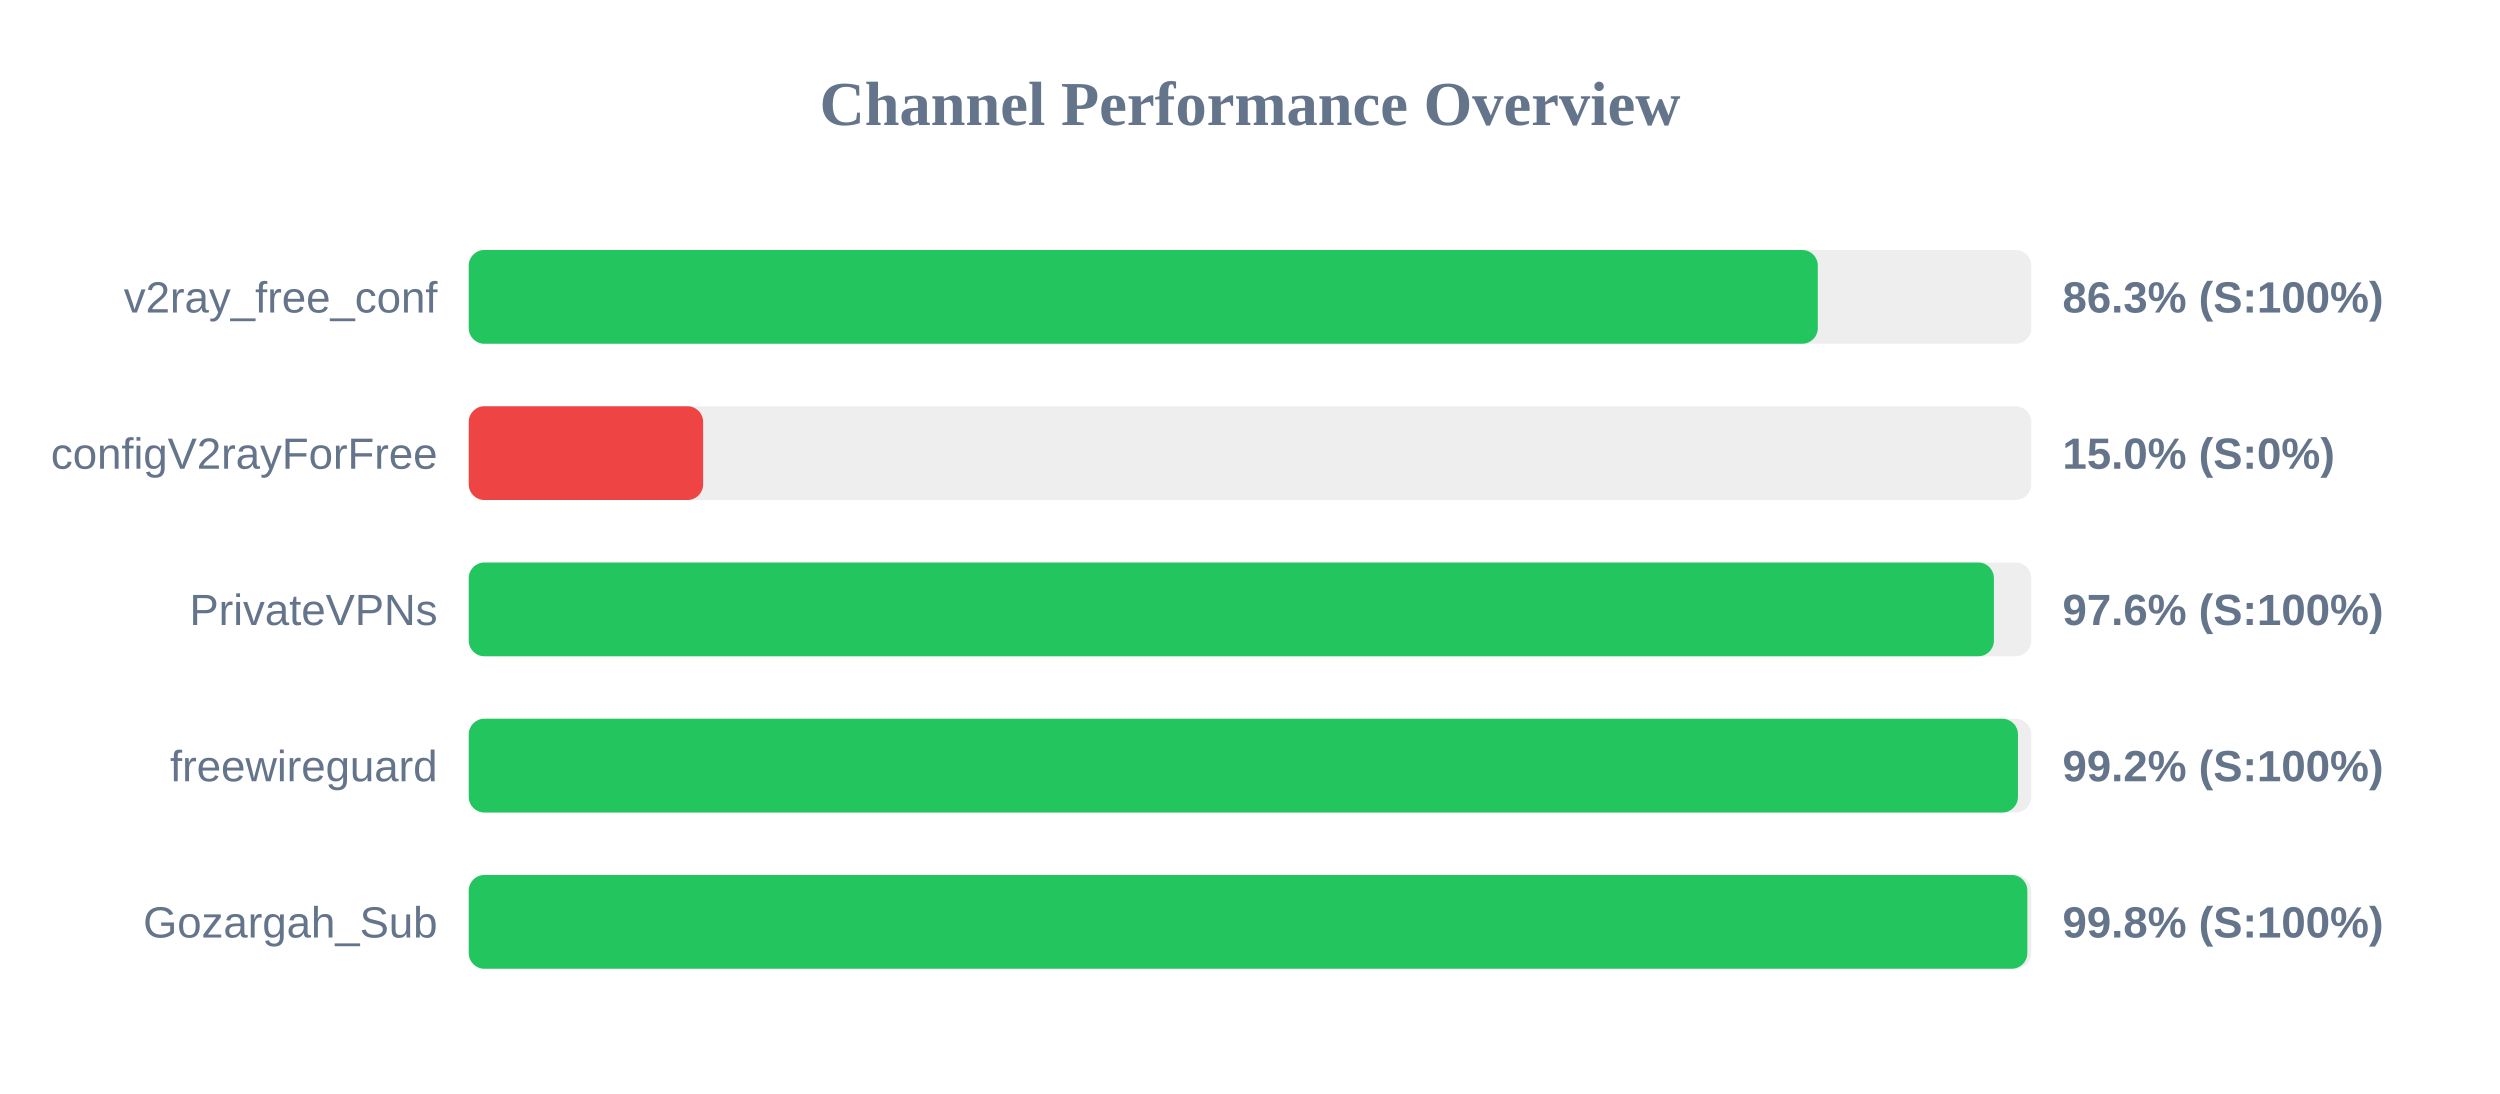
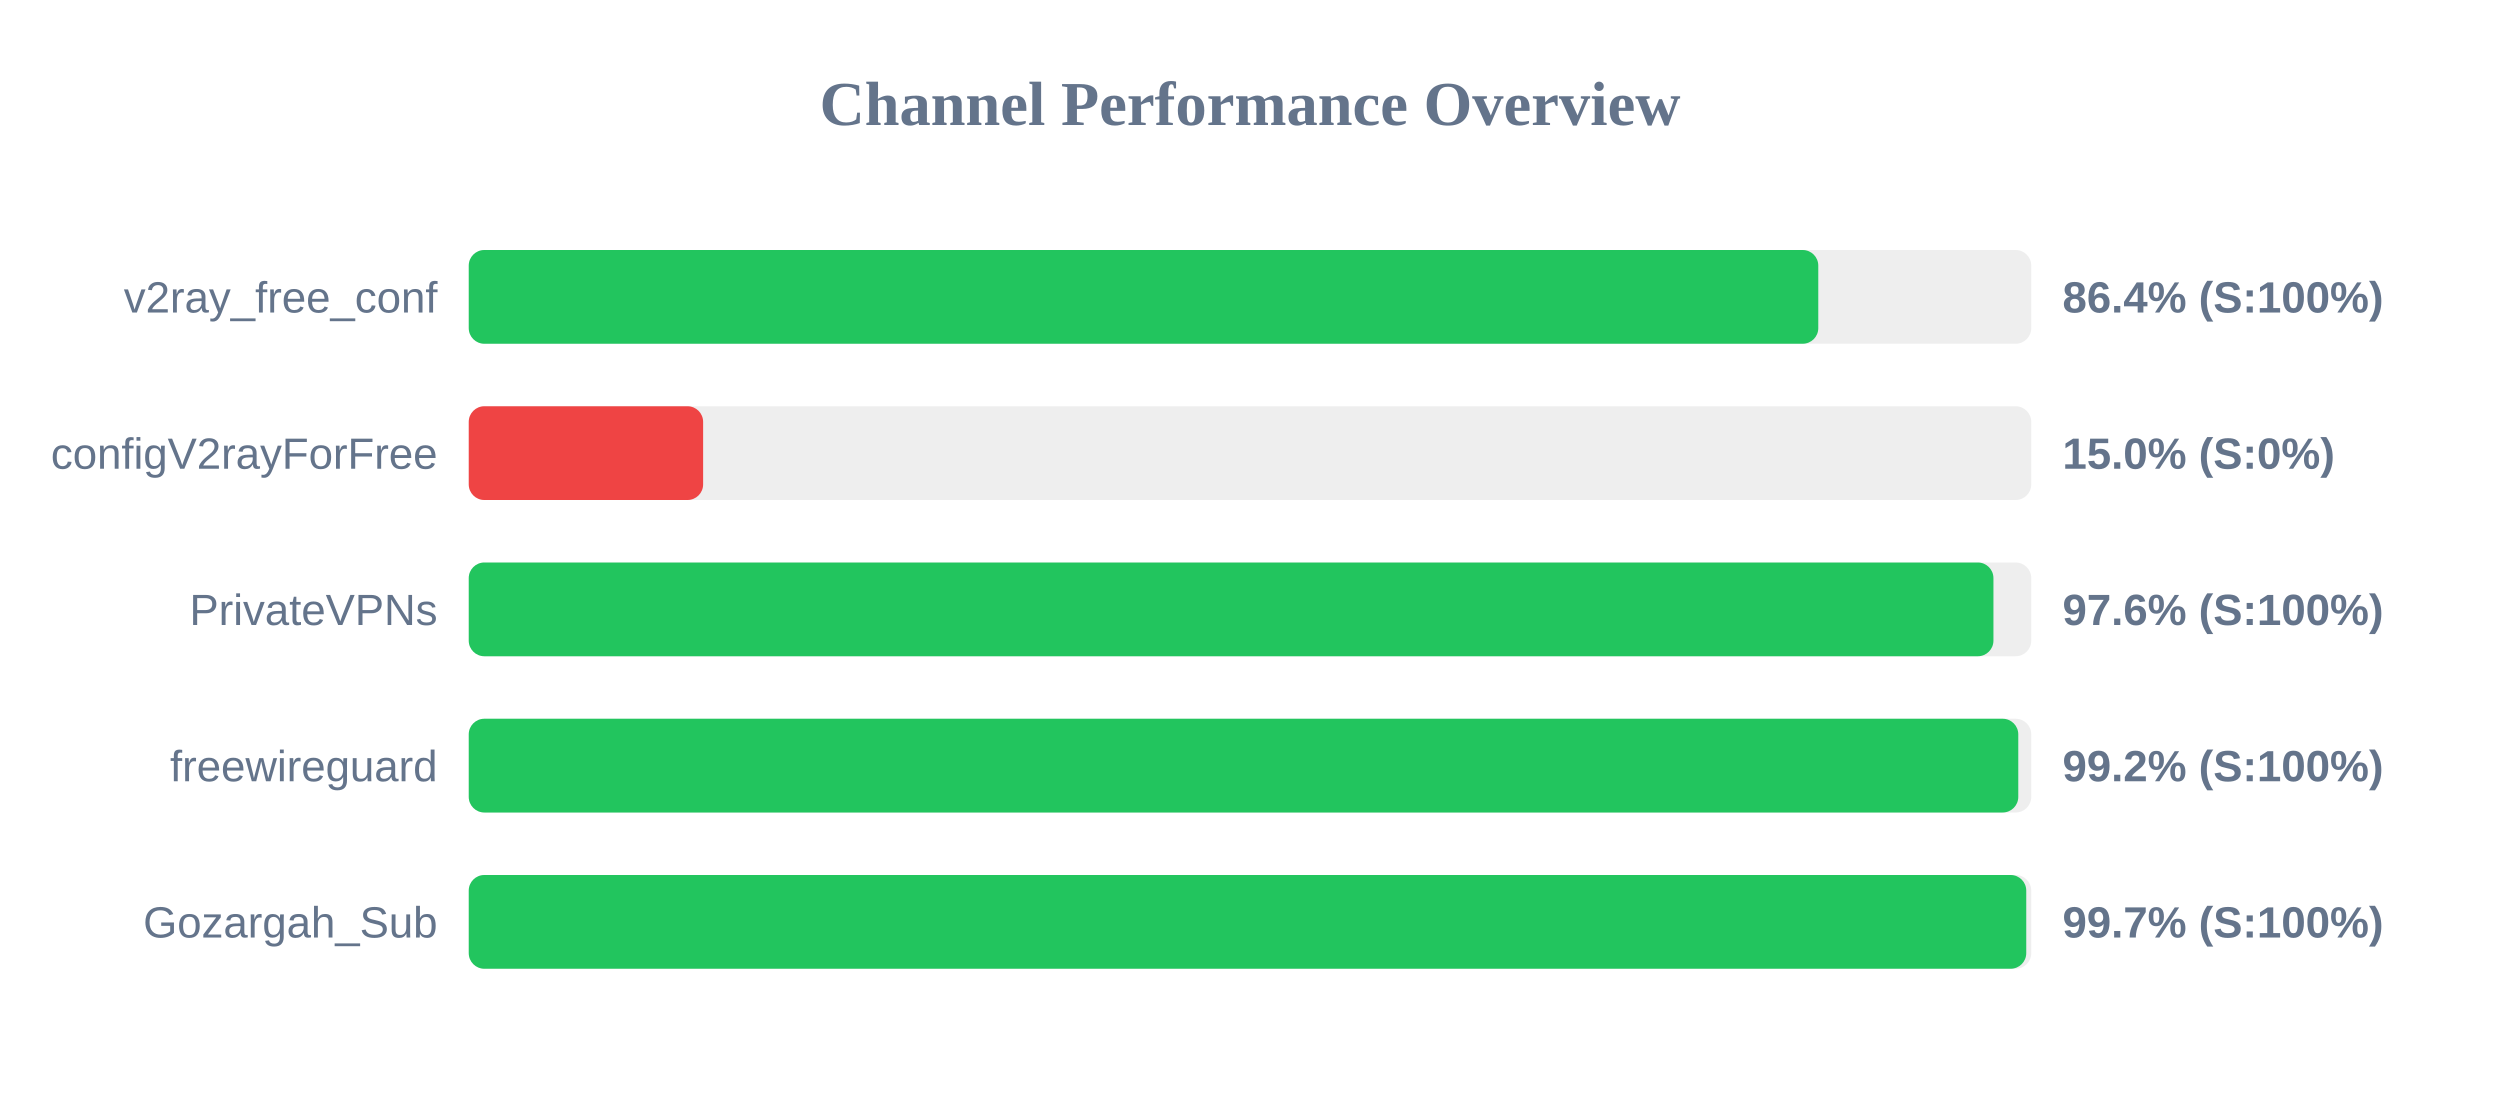
<svg xmlns="http://www.w3.org/2000/svg" width="800" height="350" version="1.1">
  <style>
        .row { font: 14px Arial; fill: #64748b; }
        .score { font: bold 14px Arial; fill: #64748b; }
    </style>
  <text x="400" y="40" text-anchor="middle" font-size="20px" font-weight="bold" fill="#64748b">Channel Performance Overview</text>
  <rect x="150" y="80" width="500" height="30" fill="#eee" rx="5" />
-   <rect x="150" y="80" width="431.7" height="30" fill="#22c55e" rx="5" />
+   <rect x="150" y="80" width="431.85" height="30" fill="#22c55e" rx="5" />
  <text x="140" y="100" text-anchor="end" class="row">v2ray_free_conf</text>
-   <text x="660" y="100" text-anchor="start" class="score">86.3% (S:100%)</text>
+   <text x="660" y="100" text-anchor="start" class="score">86.4% (S:100%)</text>
  <rect x="150" y="130" width="500" height="30" fill="#eee" rx="5" />
  <rect x="150" y="130" width="75.0" height="30" fill="#ef4444" rx="5" />
  <text x="140" y="150" text-anchor="end" class="row">configV2rayForFree</text>
  <text x="660" y="150" text-anchor="start" class="score">15.0% (S:0%)</text>
  <rect x="150" y="180" width="500" height="30" fill="#eee" rx="5" />
-   <rect x="150" y="180" width="488.05" height="30" fill="#22c55e" rx="5" />
+   <rect x="150" y="180" width="487.9" height="30" fill="#22c55e" rx="5" />
  <text x="140" y="200" text-anchor="end" class="row">PrivateVPNs</text>
  <text x="660" y="200" text-anchor="start" class="score">97.6% (S:100%)</text>
  <rect x="150" y="230" width="500" height="30" fill="#eee" rx="5" />
-   <rect x="150" y="230" width="495.75" height="30" fill="#22c55e" rx="5" />
+   <rect x="150" y="230" width="495.85" height="30" fill="#22c55e" rx="5" />
  <text x="140" y="250" text-anchor="end" class="row">freewireguard</text>
  <text x="660" y="250" text-anchor="start" class="score">99.2% (S:100%)</text>
  <rect x="150" y="280" width="500" height="30" fill="#eee" rx="5" />
-   <rect x="150" y="280" width="498.75" height="30" fill="#22c55e" rx="5" />
+   <rect x="150" y="280" width="498.4" height="30" fill="#22c55e" rx="5" />
  <text x="140" y="300" text-anchor="end" class="row">Gozargah_Sub</text>
-   <text x="660" y="300" text-anchor="start" class="score">99.8% (S:100%)</text>
+   <text x="660" y="300" text-anchor="start" class="score">99.7% (S:100%)</text>
</svg>
